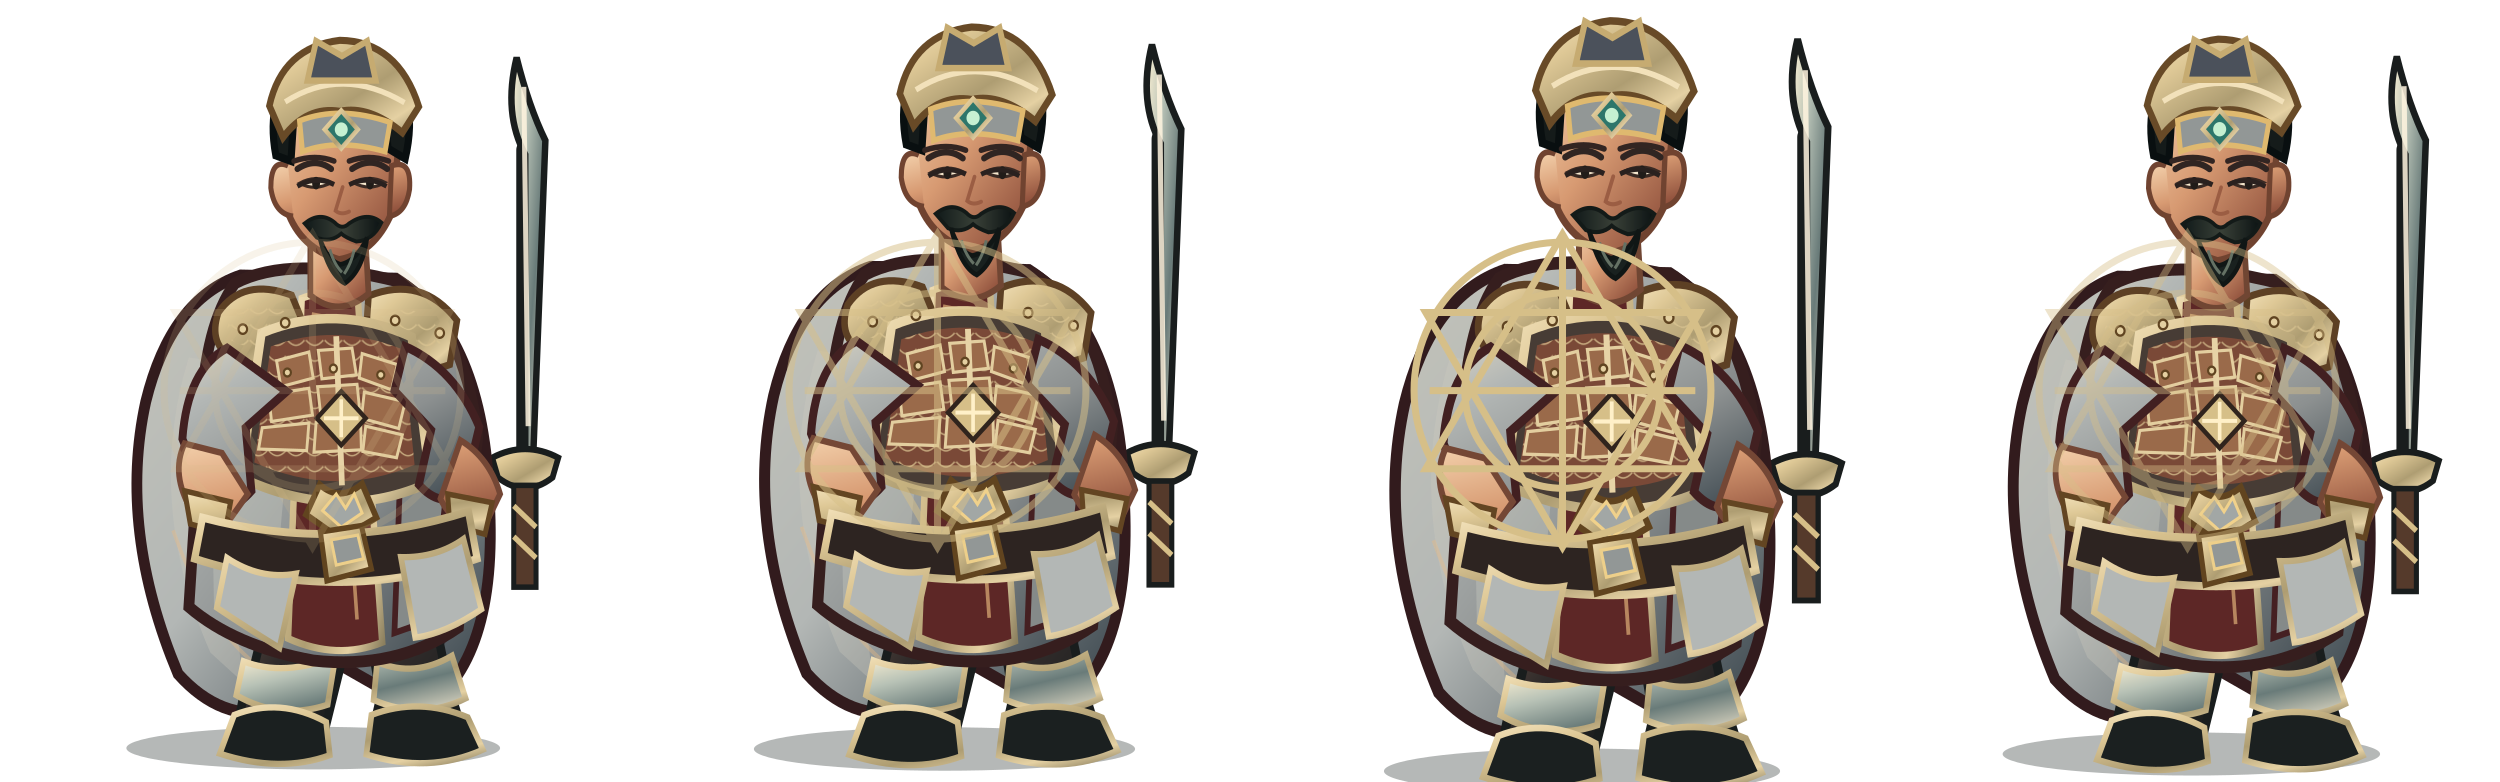
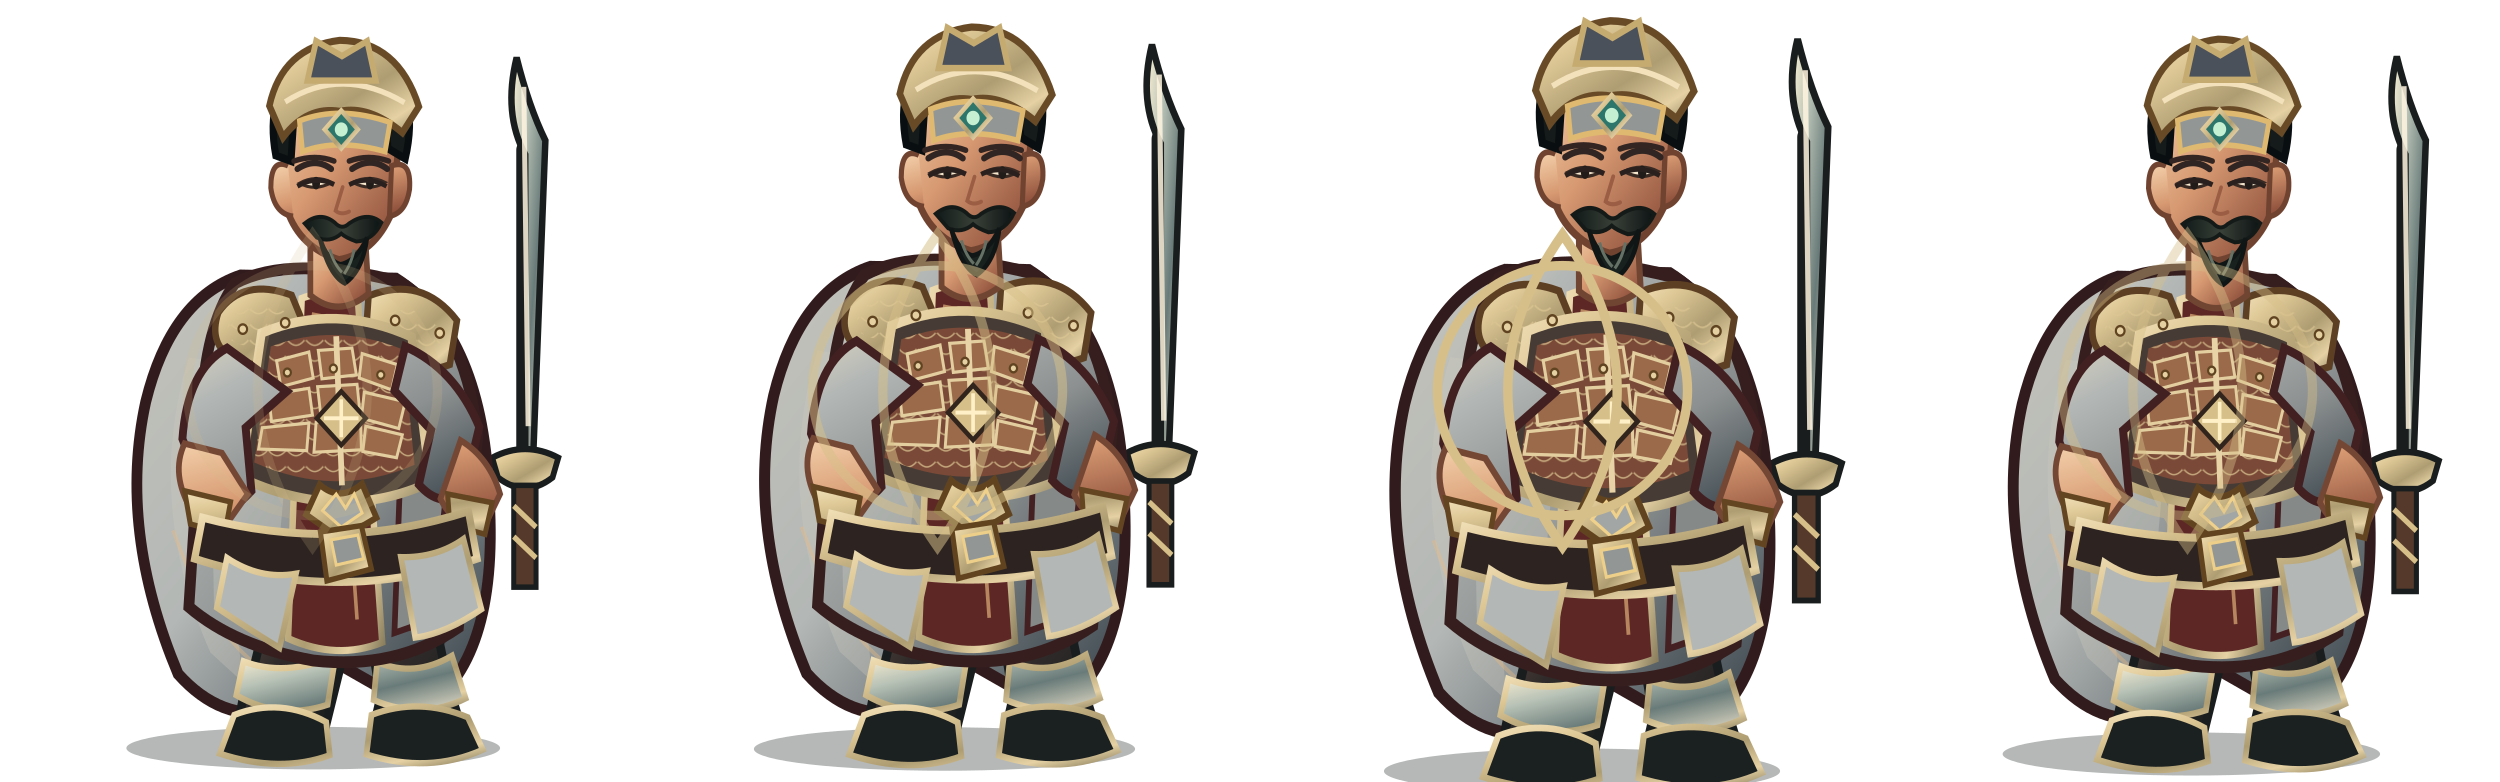
<svg xmlns="http://www.w3.org/2000/svg" width="3200" height="1000" viewBox="0 0 3200 1000">
  <g transform="translate(0 0)">
    <g transform="translate(0 0)">
      <svg x="0" y="0" width="800" height="1000" viewBox="0 0 800 1000">
        <defs>
          <linearGradient id="red" x1="0" y1="0" x2="1" y2="1">
            <stop stop-color="#d7d2c1" />
            <stop offset=".2" stop-color="#b3b7b5" />
            <stop offset=".58" stop-color="#8c9090" />
            <stop offset="1" stop-color="#344048" />
          </linearGradient>
          <linearGradient id="dark" x1="0" y1="0" x2=".9" y2="1">
            <stop stop-color="#675246" />
            <stop offset=".45" stop-color="#302b2a" />
            <stop offset="1" stop-color="#171b1b" />
          </linearGradient>
          <linearGradient id="gold" x1="0" y1="0" x2="1" y2="1">
            <stop stop-color="#f2e1ba" />
            <stop offset=".24" stop-color="#dec896" />
            <stop offset=".58" stop-color="#ae9d72" />
            <stop offset=".82" stop-color="#e5d1a3" />
            <stop offset="1" stop-color="#8b7f5e" />
          </linearGradient>
          <linearGradient id="steel" x1="0" y1="0" x2="1" y2="1">
            <stop stop-color="#fff3d5" />
            <stop offset=".3" stop-color="#b8c2b6" />
            <stop offset=".62" stop-color="#697b79" />
            <stop offset="1" stop-color="#e7dfc9" />
          </linearGradient>
          <linearGradient id="skin" x1="0" y1="0" x2=".85" y2="1">
            <stop stop-color="#f4d2ad" />
            <stop offset=".48" stop-color="#d79a72" />
            <stop offset="1" stop-color="#8b4c39" />
          </linearGradient>
          <linearGradient id="cloth" x1="0" y1="0" x2="1" y2="1">
            <stop stop-color="#c3c3ba" />
            <stop offset=".45" stop-color="#b3b7b5" />
            <stop offset="1" stop-color="#323e46" />
          </linearGradient>
          <linearGradient id="hair" x1="0" y1="0" x2="1" y2="0">
            <stop stop-color="#101919" />
            <stop offset=".5" stop-color="#394037" />
            <stop offset="1" stop-color="#0b1213" />
          </linearGradient>
          <pattern id="lam" width="26" height="20" patternUnits="userSpaceOnUse">
            <path d="M1 1 Q13 14 25 1" fill="none" stroke="#dcc693" stroke-width="2" opacity=".72" />
          </pattern>
        </defs>
        <g transform="translate(400 1000) scale(0.92 1.01) translate(-400 -1000)">
          <ellipse cx="401" cy="958" rx="260" ry="27" fill="#07100e" opacity=".3" />
          <g id="weapon">
            <path d="M696 610 L696 200" stroke="#191d1d" stroke-width="25" stroke-linecap="round" />
            <path d="M696 590 L696 206 Q665 154 684 83 Q701 145 724 188 L707 590Z" fill="url(#steel)" stroke="#191d1d" stroke-width="9" />
            <path d="M694 120 L700 550" stroke="#fff4df" stroke-width="7" opacity=".85" />
            <path d="M650 590 Q696 568 742 590 L734 615 Q696 642 658 615Z" fill="url(#gold)" stroke="#191d1d" stroke-width="8" />
            <path d="M680 625 L711 625 L711 754 L680 754Z" fill="#553a2b" stroke="#191d1d" stroke-width="7" />
            <path d="M680 651 L711 678 M680 690 L711 717" stroke="#d6bf88" stroke-width="7" />
            <path d="M696 752 L696 782" stroke="url(#gold)" stroke-width="9" />
          </g>
          <path d="M300 359 Q203 389 168 519 Q129 681 213 864 Q273 925 347 911 L405 835 L551 911 Q659 849 646 644 Q639 435 516 363Z" fill="url(#cloth)" stroke="#321b1d" stroke-width="15" />
          <path d="M228 463 Q166 646 258 837 L305 876 Q271 710 339 478Z" fill="#cecbbe" opacity=".32" />
          <path d="M546 440 Q638 587 591 817 L552 864 Q570 643 489 490Z" fill="#301c20" opacity=".62" />
          <path d="M206 682 Q260 820 339 863 M571 530 Q621 680 588 800" fill="none" stroke="#efbb7d" stroke-width="5" opacity=".36" />
          <path d="M335 756 Q332 830 303 897 L293 941 Q342 970 414 946 L439 854 L425 775Z" fill="url(#dark)" stroke="#191d1d" stroke-width="12" />
          <path d="M463 759 Q486 829 494 896 L482 944 Q540 972 610 941 L589 878 L565 773Z" fill="url(#dark)" stroke="#191d1d" stroke-width="12" />
          <path d="M304 848 Q360 868 432 842 L421 903 Q355 923 294 891Z M490 849 Q542 869 594 841 L613 895 Q551 923 485 897Z" fill="url(#steel)" stroke="url(#gold)" stroke-width="8" />
          <path d="M291 916 Q355 893 419 925 L424 967 Q355 990 271 965Z M482 916 Q548 893 616 919 L637 960 Q562 991 475 966Z" fill="#1b2020" stroke="url(#gold)" stroke-width="8" />
          <path d="M292 369 Q369 332 521 367 Q609 414 630 560 L603 805 Q517 859 401 847 Q292 829 228 779 L245 535 Q250 422 292 369Z" fill="url(#red)" stroke="#361e1e" stroke-width="15" />
          <path d="M257 490 Q320 512 368 555 L342 816 L263 780Z" fill="#c0c1b9" opacity=".46" />
          <path d="M515 415 Q583 482 592 584 L567 795 L514 812 L524 564Z" fill="#858a89" stroke="#452022" stroke-width="8" />
          <path d="M385 388 Q421 375 463 388 L497 824 Q434 847 366 819Z" fill="#5d2726" stroke="url(#gold)" stroke-width="9" />
          <path d="M399 408 L432 414 L462 795" fill="none" stroke="#e8b97e" stroke-width="5" opacity=".65" />
          <path d="M269 406 Q303 361 371 384 L400 448 Q355 488 291 465 Q254 447 269 406Z" fill="url(#gold)" stroke="#5d4024" stroke-width="9" />
          <path d="M478 385 Q552 358 601 416 L591 472 Q530 493 473 451Z" fill="url(#gold)" stroke="#5d4024" stroke-width="9" />
          <path d="M282 414 Q323 382 360 404 L381 444 Q333 464 282 439Z M496 412 Q547 385 583 435 L570 458 Q530 465 493 441Z" fill="url(#lam)" />
          <path d="M329 432 Q432 393 538 437 L564 621 Q438 674 300 615Z" fill="#473c35" stroke="url(#gold)" stroke-width="12" />
          <path d="M342 449 Q432 418 526 453 L542 599 Q432 642 319 596Z" fill="#7a4937" />
          <path d="M342 449 Q432 418 526 453 L542 599 Q432 642 319 596Z" fill="url(#lam)" />
          <g fill="#9a6a4a" stroke="#e3ce9f" stroke-width="4">
            <path d="M350 467 L395 456 L401 489 L356 500Z" />
            <path d="M408 454 L455 451 L461 485 L413 490Z" />
            <path d="M469 458 L518 472 L510 504 L465 489Z" />
            <path d="M339 510 L395 502 L400 536 L343 544Z" />
            <path d="M407 500 L462 497 L466 533 L412 540Z" />
            <path d="M472 507 L529 519 L520 553 L468 540Z" />
            <path d="M330 552 L395 546 L392 581 L325 579Z" />
            <path d="M405 545 L467 543 L468 580 L402 583Z" />
            <path d="M474 550 L525 561 L517 590 L470 582Z" />
          </g>
          <path d="M433 436 L441 625" stroke="#e7d3a6" stroke-width="8" />
          <path d="M410 624 Q438 647 469 623 L489 666 L439 693 L391 662Z" fill="url(#gold)" stroke="#61441f" stroke-width="8" />
          <path d="M433 636 L446 654 L458 636 L469 660 L440 678 L414 657Z" fill="#a2a7a5" stroke="#f0d18b" stroke-width="4" />
          <path d="M281 451 Q226 478 219 566 L255 650 Q285 663 315 632 L307 552 L364 506Z M529 449 Q598 477 632 551 L610 635 Q578 655 548 624 L565 555 L514 505Z" fill="url(#red)" stroke="#422021" stroke-width="11" />
          <path d="M222 572 Q202 611 232 657 L282 672 L310 636 L274 584Z M606 568 Q646 590 661 636 L637 681 Q596 677 578 642Z" fill="url(#skin)" stroke="#744735" stroke-width="8" />
          <path d="M222 632 L286 646 L278 686 L230 674Z M588 636 L650 647 L640 687 L591 675Z" fill="url(#gold)" stroke="#634522" stroke-width="7" />
          <path d="M397 302 L397 384 Q436 414 478 382 L473 303Z" fill="url(#skin)" stroke="#704633" stroke-width="8" />
          <path d="M358 183 Q367 105 435 101 Q506 101 521 185 L510 280 Q486 331 437 339 Q383 324 365 277Z" fill="url(#skin)" stroke="#704330" stroke-width="9" />
          <path d="M366 220 Q342 210 342 248 Q347 281 373 284 M510 220 Q538 211 535 250 Q530 280 507 284Z" fill="url(#skin)" stroke="#704330" stroke-width="7" />
          <path d="M349 207 Q333 128 386 89 Q441 51 497 89 Q550 126 529 211 L505 198 Q502 149 468 137 Q425 154 375 143 L370 214Z" fill="#151b1a" stroke="#090f10" stroke-width="10" />
          <path d="M340 144 Q358 70 438 61 Q519 62 548 145 L525 178 Q479 143 438 151 Q392 144 359 184Z" fill="url(#gold)" stroke="#684a27" stroke-width="9" />
          <path d="M362 139 Q441 93 528 140" fill="none" stroke="#f2e1ba" stroke-width="7" />
          <path d="M382 163 Q438 143 508 165 L501 202 Q435 185 386 202Z" fill="#929796" stroke="#dfb96f" stroke-width="7" />
          <path d="M440 150 L463 174 L440 198 L417 174Z" fill="#2d766b" stroke="url(#gold)" stroke-width="6" />
          <circle cx="440" cy="174" r="9" fill="#c6f0d2" />
          <path d="M379 224 Q404 209 426 224 M455 224 Q481 208 504 224" fill="none" stroke="#302522" stroke-width="8" stroke-linecap="round" />
          <path d="M382 242 Q403 253 427 241 Q404 231 382 242Z M456 241 Q480 253 501 241 Q479 231 456 241Z" fill="#f6e7cd" stroke="#3a2a24" stroke-width="4" />
          <ellipse cx="405" cy="242" rx="5.5" ry="8" fill="#211c19" />
          <ellipse cx="480" cy="242" rx="5.5" ry="8" fill="#211c19" />
          <path d="M442 247 L432 277 Q440 283 451 278" fill="none" stroke="#9b5d43" stroke-width="5" stroke-linecap="round" />
          <path d="M389 293 Q411 277 431 292 Q441 302 451 293 Q477 277 496 292 Q484 315 461 316 Q446 311 440 306 Q425 318 406 311Z" fill="url(#hair)" stroke="#131a18" stroke-width="5" />
          <path d="M410 311 Q420 340 439 345 Q461 341 476 311 Q470 353 445 369 Q423 359 410 311Z" fill="#19211f" stroke="#101615" stroke-width="6" />
          <path d="M424 326 Q430 345 441 355 M458 326 Q454 344 444 357" fill="none" stroke="#647164" stroke-width="4" />
          <path d="M247 666 Q435 711 617 658 L629 718 Q438 777 236 718Z" fill="#2d2421" stroke="url(#gold)" stroke-width="10" />
          <path d="M411 684 L468 676 L482 731 L420 746Z" fill="url(#gold)" stroke="#61441f" stroke-width="7" />
          <path d="M426 694 L463 688 L471 718 L433 726Z" fill="#929796" stroke="#edcf8a" stroke-width="4" />
          <path d="M281 717 Q327 745 377 737 L354 831 Q306 804 267 780Z M523 716 Q573 717 610 693 L635 782 Q585 813 543 818Z" fill="#b3b7b5" stroke="url(#gold)" stroke-width="8" />
          <g fill="#e4d0a1" stroke="#604421" stroke-width="3">
            <circle cx="303" cy="427" r="6" />
            <circle cx="362" cy="419" r="6" />
            <circle cx="515" cy="416" r="6" />
            <circle cx="577" cy="432" r="6" />
            <circle cx="365" cy="482" r="5" />
            <circle cx="429" cy="477" r="5" />
            <circle cx="495" cy="485" r="5" />
          </g>
          <path d="M440 506 L474 540 L440 574 L406 540Z" fill="#d6bf88" stroke="#30241d" stroke-width="6" />
          <path d="M440 516 L440 564 M416 540 L464 540" stroke="#fff0c8" stroke-width="5" />
          <g transform="translate(0 0)">
            <path d="M374 214 Q404 205 430 214 M451 214 Q478 205 506 214" fill="none" stroke="#332522" stroke-width="7" stroke-linecap="round" />
            <path d="M379 246 Q405 232 430 244 M451 244 Q477 232 503 246" fill="none" stroke="#2a211f" stroke-width="6" />
          </g>
          <g transform="translate(0 0)">
            <path d="M393 112 L405 62 L441 81 L476 62 L488 112Z" fill="#4b515b" stroke="#c6ab71" stroke-width="8" />
          </g>
        </g>
      </svg>
    </g>
-     <g opacity="0.18" fill="none" stroke="#d6bf88" stroke-width="9">
-       <circle cx="400" cy="500" r="190" />
-       <circle cx="400" cy="500" r="125" />
-       <path d="M400 300 L575 600 L225 600Z M225 400 L575 400 L400 700Z" />
-       <path d="M400 310 L400 690 M230 500 L570 500" />
+     <g opacity="0.18" fill="none" stroke="#d6bf88" stroke-width="12">
+       <circle cx="400" cy="500" r="160" />
+       <path d="M400 300 Q540 500 400 700 Q260 500 400 300Z" />
    </g>
  </g>
  <g transform="translate(800 0)">
    <g transform="translate(0 -18) scale(1.02)">
      <svg x="0" y="0" width="800" height="1000" viewBox="0 0 800 1000">
        <defs>
          <linearGradient id="red" x1="0" y1="0" x2="1" y2="1">
            <stop stop-color="#d7d2c1" />
            <stop offset=".2" stop-color="#b3b7b5" />
            <stop offset=".58" stop-color="#8c9090" />
            <stop offset="1" stop-color="#344048" />
          </linearGradient>
          <linearGradient id="dark" x1="0" y1="0" x2=".9" y2="1">
            <stop stop-color="#675246" />
            <stop offset=".45" stop-color="#302b2a" />
            <stop offset="1" stop-color="#171b1b" />
          </linearGradient>
          <linearGradient id="gold" x1="0" y1="0" x2="1" y2="1">
            <stop stop-color="#f2e1ba" />
            <stop offset=".24" stop-color="#dec896" />
            <stop offset=".58" stop-color="#ae9d72" />
            <stop offset=".82" stop-color="#e5d1a3" />
            <stop offset="1" stop-color="#8b7f5e" />
          </linearGradient>
          <linearGradient id="steel" x1="0" y1="0" x2="1" y2="1">
            <stop stop-color="#fff3d5" />
            <stop offset=".3" stop-color="#b8c2b6" />
            <stop offset=".62" stop-color="#697b79" />
            <stop offset="1" stop-color="#e7dfc9" />
          </linearGradient>
          <linearGradient id="skin" x1="0" y1="0" x2=".85" y2="1">
            <stop stop-color="#f4d2ad" />
            <stop offset=".48" stop-color="#d79a72" />
            <stop offset="1" stop-color="#8b4c39" />
          </linearGradient>
          <linearGradient id="cloth" x1="0" y1="0" x2="1" y2="1">
            <stop stop-color="#c3c3ba" />
            <stop offset=".45" stop-color="#b3b7b5" />
            <stop offset="1" stop-color="#323e46" />
          </linearGradient>
          <linearGradient id="hair" x1="0" y1="0" x2="1" y2="0">
            <stop stop-color="#101919" />
            <stop offset=".5" stop-color="#394037" />
            <stop offset="1" stop-color="#0b1213" />
          </linearGradient>
          <pattern id="lam" width="26" height="20" patternUnits="userSpaceOnUse">
            <path d="M1 1 Q13 14 25 1" fill="none" stroke="#dcc693" stroke-width="2" opacity=".72" />
          </pattern>
        </defs>
        <g transform="translate(400 1000) scale(0.92 1.01) translate(-400 -1000)">
          <ellipse cx="401" cy="958" rx="260" ry="27" fill="#07100e" opacity=".3" />
          <g id="weapon">
            <path d="M696 610 L696 200" stroke="#191d1d" stroke-width="25" stroke-linecap="round" />
            <path d="M696 590 L696 206 Q665 154 684 83 Q701 145 724 188 L707 590Z" fill="url(#steel)" stroke="#191d1d" stroke-width="9" />
            <path d="M694 120 L700 550" stroke="#fff4df" stroke-width="7" opacity=".85" />
            <path d="M650 590 Q696 568 742 590 L734 615 Q696 642 658 615Z" fill="url(#gold)" stroke="#191d1d" stroke-width="8" />
            <path d="M680 625 L711 625 L711 754 L680 754Z" fill="#553a2b" stroke="#191d1d" stroke-width="7" />
            <path d="M680 651 L711 678 M680 690 L711 717" stroke="#d6bf88" stroke-width="7" />
            <path d="M696 752 L696 782" stroke="url(#gold)" stroke-width="9" />
          </g>
          <path d="M300 359 Q203 389 168 519 Q129 681 213 864 Q273 925 347 911 L405 835 L551 911 Q659 849 646 644 Q639 435 516 363Z" fill="url(#cloth)" stroke="#321b1d" stroke-width="15" />
          <path d="M228 463 Q166 646 258 837 L305 876 Q271 710 339 478Z" fill="#cecbbe" opacity=".32" />
          <path d="M546 440 Q638 587 591 817 L552 864 Q570 643 489 490Z" fill="#301c20" opacity=".62" />
          <path d="M206 682 Q260 820 339 863 M571 530 Q621 680 588 800" fill="none" stroke="#efbb7d" stroke-width="5" opacity=".36" />
          <path d="M335 756 Q332 830 303 897 L293 941 Q342 970 414 946 L439 854 L425 775Z" fill="url(#dark)" stroke="#191d1d" stroke-width="12" />
          <path d="M463 759 Q486 829 494 896 L482 944 Q540 972 610 941 L589 878 L565 773Z" fill="url(#dark)" stroke="#191d1d" stroke-width="12" />
          <path d="M304 848 Q360 868 432 842 L421 903 Q355 923 294 891Z M490 849 Q542 869 594 841 L613 895 Q551 923 485 897Z" fill="url(#steel)" stroke="url(#gold)" stroke-width="8" />
          <path d="M291 916 Q355 893 419 925 L424 967 Q355 990 271 965Z M482 916 Q548 893 616 919 L637 960 Q562 991 475 966Z" fill="#1b2020" stroke="url(#gold)" stroke-width="8" />
          <path d="M292 369 Q369 332 521 367 Q609 414 630 560 L603 805 Q517 859 401 847 Q292 829 228 779 L245 535 Q250 422 292 369Z" fill="url(#red)" stroke="#361e1e" stroke-width="15" />
          <path d="M257 490 Q320 512 368 555 L342 816 L263 780Z" fill="#c0c1b9" opacity=".46" />
          <path d="M515 415 Q583 482 592 584 L567 795 L514 812 L524 564Z" fill="#858a89" stroke="#452022" stroke-width="8" />
          <path d="M385 388 Q421 375 463 388 L497 824 Q434 847 366 819Z" fill="#5d2726" stroke="url(#gold)" stroke-width="9" />
          <path d="M399 408 L432 414 L462 795" fill="none" stroke="#e8b97e" stroke-width="5" opacity=".65" />
          <path d="M269 406 Q303 361 371 384 L400 448 Q355 488 291 465 Q254 447 269 406Z" fill="url(#gold)" stroke="#5d4024" stroke-width="9" />
          <path d="M478 385 Q552 358 601 416 L591 472 Q530 493 473 451Z" fill="url(#gold)" stroke="#5d4024" stroke-width="9" />
          <path d="M282 414 Q323 382 360 404 L381 444 Q333 464 282 439Z M496 412 Q547 385 583 435 L570 458 Q530 465 493 441Z" fill="url(#lam)" />
          <path d="M329 432 Q432 393 538 437 L564 621 Q438 674 300 615Z" fill="#473c35" stroke="url(#gold)" stroke-width="12" />
          <path d="M342 449 Q432 418 526 453 L542 599 Q432 642 319 596Z" fill="#7a4937" />
          <path d="M342 449 Q432 418 526 453 L542 599 Q432 642 319 596Z" fill="url(#lam)" />
          <g fill="#9a6a4a" stroke="#e3ce9f" stroke-width="4">
            <path d="M350 467 L395 456 L401 489 L356 500Z" />
            <path d="M408 454 L455 451 L461 485 L413 490Z" />
            <path d="M469 458 L518 472 L510 504 L465 489Z" />
            <path d="M339 510 L395 502 L400 536 L343 544Z" />
            <path d="M407 500 L462 497 L466 533 L412 540Z" />
            <path d="M472 507 L529 519 L520 553 L468 540Z" />
            <path d="M330 552 L395 546 L392 581 L325 579Z" />
            <path d="M405 545 L467 543 L468 580 L402 583Z" />
            <path d="M474 550 L525 561 L517 590 L470 582Z" />
          </g>
          <path d="M433 436 L441 625" stroke="#e7d3a6" stroke-width="8" />
          <path d="M410 624 Q438 647 469 623 L489 666 L439 693 L391 662Z" fill="url(#gold)" stroke="#61441f" stroke-width="8" />
          <path d="M433 636 L446 654 L458 636 L469 660 L440 678 L414 657Z" fill="#a2a7a5" stroke="#f0d18b" stroke-width="4" />
          <path d="M281 451 Q226 478 219 566 L255 650 Q285 663 315 632 L307 552 L364 506Z M529 449 Q598 477 632 551 L610 635 Q578 655 548 624 L565 555 L514 505Z" fill="url(#red)" stroke="#422021" stroke-width="11" />
          <path d="M222 572 Q202 611 232 657 L282 672 L310 636 L274 584Z M606 568 Q646 590 661 636 L637 681 Q596 677 578 642Z" fill="url(#skin)" stroke="#744735" stroke-width="8" />
          <path d="M222 632 L286 646 L278 686 L230 674Z M588 636 L650 647 L640 687 L591 675Z" fill="url(#gold)" stroke="#634522" stroke-width="7" />
          <path d="M397 302 L397 384 Q436 414 478 382 L473 303Z" fill="url(#skin)" stroke="#704633" stroke-width="8" />
          <path d="M358 183 Q367 105 435 101 Q506 101 521 185 L510 280 Q486 331 437 339 Q383 324 365 277Z" fill="url(#skin)" stroke="#704330" stroke-width="9" />
          <path d="M366 220 Q342 210 342 248 Q347 281 373 284 M510 220 Q538 211 535 250 Q530 280 507 284Z" fill="url(#skin)" stroke="#704330" stroke-width="7" />
          <path d="M349 207 Q333 128 386 89 Q441 51 497 89 Q550 126 529 211 L505 198 Q502 149 468 137 Q425 154 375 143 L370 214Z" fill="#151b1a" stroke="#090f10" stroke-width="10" />
          <path d="M340 144 Q358 70 438 61 Q519 62 548 145 L525 178 Q479 143 438 151 Q392 144 359 184Z" fill="url(#gold)" stroke="#684a27" stroke-width="9" />
          <path d="M362 139 Q441 93 528 140" fill="none" stroke="#f2e1ba" stroke-width="7" />
          <path d="M382 163 Q438 143 508 165 L501 202 Q435 185 386 202Z" fill="#929796" stroke="#dfb96f" stroke-width="7" />
          <path d="M440 150 L463 174 L440 198 L417 174Z" fill="#2d766b" stroke="url(#gold)" stroke-width="6" />
          <circle cx="440" cy="174" r="9" fill="#c6f0d2" />
          <path d="M379 224 Q404 209 426 224 M455 224 Q481 208 504 224" fill="none" stroke="#302522" stroke-width="8" stroke-linecap="round" />
          <path d="M382 242 Q403 253 427 241 Q404 231 382 242Z M456 241 Q480 253 501 241 Q479 231 456 241Z" fill="#f6e7cd" stroke="#3a2a24" stroke-width="4" />
          <ellipse cx="405" cy="242" rx="5.5" ry="8" fill="#211c19" />
          <ellipse cx="480" cy="242" rx="5.5" ry="8" fill="#211c19" />
          <path d="M442 247 L432 277 Q440 283 451 278" fill="none" stroke="#9b5d43" stroke-width="5" stroke-linecap="round" />
          <path d="M389 293 Q411 277 431 292 Q441 302 451 293 Q477 277 496 292 Q484 315 461 316 Q446 311 440 306 Q425 318 406 311Z" fill="url(#hair)" stroke="#131a18" stroke-width="5" />
          <path d="M410 311 Q420 340 439 345 Q461 341 476 311 Q470 353 445 369 Q423 359 410 311Z" fill="#19211f" stroke="#101615" stroke-width="6" />
          <path d="M424 326 Q430 345 441 355 M458 326 Q454 344 444 357" fill="none" stroke="#647164" stroke-width="4" />
          <path d="M247 666 Q435 711 617 658 L629 718 Q438 777 236 718Z" fill="#2d2421" stroke="url(#gold)" stroke-width="10" />
          <path d="M411 684 L468 676 L482 731 L420 746Z" fill="url(#gold)" stroke="#61441f" stroke-width="7" />
          <path d="M426 694 L463 688 L471 718 L433 726Z" fill="#929796" stroke="#edcf8a" stroke-width="4" />
          <path d="M281 717 Q327 745 377 737 L354 831 Q306 804 267 780Z M523 716 Q573 717 610 693 L635 782 Q585 813 543 818Z" fill="#b3b7b5" stroke="url(#gold)" stroke-width="8" />
          <g fill="#e4d0a1" stroke="#604421" stroke-width="3">
            <circle cx="303" cy="427" r="6" />
            <circle cx="362" cy="419" r="6" />
            <circle cx="515" cy="416" r="6" />
            <circle cx="577" cy="432" r="6" />
            <circle cx="365" cy="482" r="5" />
            <circle cx="429" cy="477" r="5" />
            <circle cx="495" cy="485" r="5" />
          </g>
          <path d="M440 506 L474 540 L440 574 L406 540Z" fill="#d6bf88" stroke="#30241d" stroke-width="6" />
          <path d="M440 516 L440 564 M416 540 L464 540" stroke="#fff0c8" stroke-width="5" />
          <g transform="translate(0 0)">
            <path d="M374 214 Q404 205 430 214 M451 214 Q478 205 506 214" fill="none" stroke="#332522" stroke-width="7" stroke-linecap="round" />
            <path d="M379 246 Q405 232 430 244 M451 244 Q477 232 503 246" fill="none" stroke="#2a211f" stroke-width="6" />
          </g>
          <g transform="translate(0 0)">
            <path d="M393 112 L405 62 L441 81 L476 62 L488 112Z" fill="#4b515b" stroke="#c6ab71" stroke-width="8" />
          </g>
        </g>
      </svg>
    </g>
-     <g opacity="0.52" fill="none" stroke="#d6bf88" stroke-width="9">
-       <circle cx="400" cy="500" r="190" />
-       <circle cx="400" cy="500" r="125" />
-       <path d="M400 300 L575 600 L225 600Z M225 400 L575 400 L400 700Z" />
-       <path d="M400 310 L400 690 M230 500 L570 500" />
+     <g opacity="0.52" fill="none" stroke="#d6bf88" stroke-width="12">
+       <circle cx="400" cy="500" r="160" />
+       <path d="M400 300 Q540 500 400 700 Q260 500 400 300Z" />
    </g>
  </g>
  <g transform="translate(1600 0)">
    <g transform="translate(0 -28) scale(1.06)">
      <svg x="0" y="0" width="800" height="1000" viewBox="0 0 800 1000">
        <defs>
          <linearGradient id="red" x1="0" y1="0" x2="1" y2="1">
            <stop stop-color="#d7d2c1" />
            <stop offset=".2" stop-color="#b3b7b5" />
            <stop offset=".58" stop-color="#8c9090" />
            <stop offset="1" stop-color="#344048" />
          </linearGradient>
          <linearGradient id="dark" x1="0" y1="0" x2=".9" y2="1">
            <stop stop-color="#675246" />
            <stop offset=".45" stop-color="#302b2a" />
            <stop offset="1" stop-color="#171b1b" />
          </linearGradient>
          <linearGradient id="gold" x1="0" y1="0" x2="1" y2="1">
            <stop stop-color="#f2e1ba" />
            <stop offset=".24" stop-color="#dec896" />
            <stop offset=".58" stop-color="#ae9d72" />
            <stop offset=".82" stop-color="#e5d1a3" />
            <stop offset="1" stop-color="#8b7f5e" />
          </linearGradient>
          <linearGradient id="steel" x1="0" y1="0" x2="1" y2="1">
            <stop stop-color="#fff3d5" />
            <stop offset=".3" stop-color="#b8c2b6" />
            <stop offset=".62" stop-color="#697b79" />
            <stop offset="1" stop-color="#e7dfc9" />
          </linearGradient>
          <linearGradient id="skin" x1="0" y1="0" x2=".85" y2="1">
            <stop stop-color="#f4d2ad" />
            <stop offset=".48" stop-color="#d79a72" />
            <stop offset="1" stop-color="#8b4c39" />
          </linearGradient>
          <linearGradient id="cloth" x1="0" y1="0" x2="1" y2="1">
            <stop stop-color="#c3c3ba" />
            <stop offset=".45" stop-color="#b3b7b5" />
            <stop offset="1" stop-color="#323e46" />
          </linearGradient>
          <linearGradient id="hair" x1="0" y1="0" x2="1" y2="0">
            <stop stop-color="#101919" />
            <stop offset=".5" stop-color="#394037" />
            <stop offset="1" stop-color="#0b1213" />
          </linearGradient>
          <pattern id="lam" width="26" height="20" patternUnits="userSpaceOnUse">
            <path d="M1 1 Q13 14 25 1" fill="none" stroke="#dcc693" stroke-width="2" opacity=".72" />
          </pattern>
        </defs>
        <g transform="translate(400 1000) scale(0.92 1.01) translate(-400 -1000)">
          <ellipse cx="401" cy="958" rx="260" ry="27" fill="#07100e" opacity=".3" />
          <g id="weapon">
            <path d="M696 610 L696 200" stroke="#191d1d" stroke-width="25" stroke-linecap="round" />
            <path d="M696 590 L696 206 Q665 154 684 83 Q701 145 724 188 L707 590Z" fill="url(#steel)" stroke="#191d1d" stroke-width="9" />
            <path d="M694 120 L700 550" stroke="#fff4df" stroke-width="7" opacity=".85" />
            <path d="M650 590 Q696 568 742 590 L734 615 Q696 642 658 615Z" fill="url(#gold)" stroke="#191d1d" stroke-width="8" />
            <path d="M680 625 L711 625 L711 754 L680 754Z" fill="#553a2b" stroke="#191d1d" stroke-width="7" />
            <path d="M680 651 L711 678 M680 690 L711 717" stroke="#d6bf88" stroke-width="7" />
            <path d="M696 752 L696 782" stroke="url(#gold)" stroke-width="9" />
          </g>
          <path d="M300 359 Q203 389 168 519 Q129 681 213 864 Q273 925 347 911 L405 835 L551 911 Q659 849 646 644 Q639 435 516 363Z" fill="url(#cloth)" stroke="#321b1d" stroke-width="15" />
          <path d="M228 463 Q166 646 258 837 L305 876 Q271 710 339 478Z" fill="#cecbbe" opacity=".32" />
          <path d="M546 440 Q638 587 591 817 L552 864 Q570 643 489 490Z" fill="#301c20" opacity=".62" />
          <path d="M206 682 Q260 820 339 863 M571 530 Q621 680 588 800" fill="none" stroke="#efbb7d" stroke-width="5" opacity=".36" />
          <path d="M335 756 Q332 830 303 897 L293 941 Q342 970 414 946 L439 854 L425 775Z" fill="url(#dark)" stroke="#191d1d" stroke-width="12" />
          <path d="M463 759 Q486 829 494 896 L482 944 Q540 972 610 941 L589 878 L565 773Z" fill="url(#dark)" stroke="#191d1d" stroke-width="12" />
          <path d="M304 848 Q360 868 432 842 L421 903 Q355 923 294 891Z M490 849 Q542 869 594 841 L613 895 Q551 923 485 897Z" fill="url(#steel)" stroke="url(#gold)" stroke-width="8" />
          <path d="M291 916 Q355 893 419 925 L424 967 Q355 990 271 965Z M482 916 Q548 893 616 919 L637 960 Q562 991 475 966Z" fill="#1b2020" stroke="url(#gold)" stroke-width="8" />
          <path d="M292 369 Q369 332 521 367 Q609 414 630 560 L603 805 Q517 859 401 847 Q292 829 228 779 L245 535 Q250 422 292 369Z" fill="url(#red)" stroke="#361e1e" stroke-width="15" />
          <path d="M257 490 Q320 512 368 555 L342 816 L263 780Z" fill="#c0c1b9" opacity=".46" />
          <path d="M515 415 Q583 482 592 584 L567 795 L514 812 L524 564Z" fill="#858a89" stroke="#452022" stroke-width="8" />
          <path d="M385 388 Q421 375 463 388 L497 824 Q434 847 366 819Z" fill="#5d2726" stroke="url(#gold)" stroke-width="9" />
          <path d="M399 408 L432 414 L462 795" fill="none" stroke="#e8b97e" stroke-width="5" opacity=".65" />
          <path d="M269 406 Q303 361 371 384 L400 448 Q355 488 291 465 Q254 447 269 406Z" fill="url(#gold)" stroke="#5d4024" stroke-width="9" />
          <path d="M478 385 Q552 358 601 416 L591 472 Q530 493 473 451Z" fill="url(#gold)" stroke="#5d4024" stroke-width="9" />
          <path d="M282 414 Q323 382 360 404 L381 444 Q333 464 282 439Z M496 412 Q547 385 583 435 L570 458 Q530 465 493 441Z" fill="url(#lam)" />
          <path d="M329 432 Q432 393 538 437 L564 621 Q438 674 300 615Z" fill="#473c35" stroke="url(#gold)" stroke-width="12" />
          <path d="M342 449 Q432 418 526 453 L542 599 Q432 642 319 596Z" fill="#7a4937" />
          <path d="M342 449 Q432 418 526 453 L542 599 Q432 642 319 596Z" fill="url(#lam)" />
          <g fill="#9a6a4a" stroke="#e3ce9f" stroke-width="4">
            <path d="M350 467 L395 456 L401 489 L356 500Z" />
            <path d="M408 454 L455 451 L461 485 L413 490Z" />
            <path d="M469 458 L518 472 L510 504 L465 489Z" />
            <path d="M339 510 L395 502 L400 536 L343 544Z" />
            <path d="M407 500 L462 497 L466 533 L412 540Z" />
            <path d="M472 507 L529 519 L520 553 L468 540Z" />
            <path d="M330 552 L395 546 L392 581 L325 579Z" />
            <path d="M405 545 L467 543 L468 580 L402 583Z" />
            <path d="M474 550 L525 561 L517 590 L470 582Z" />
          </g>
          <path d="M433 436 L441 625" stroke="#e7d3a6" stroke-width="8" />
          <path d="M410 624 Q438 647 469 623 L489 666 L439 693 L391 662Z" fill="url(#gold)" stroke="#61441f" stroke-width="8" />
          <path d="M433 636 L446 654 L458 636 L469 660 L440 678 L414 657Z" fill="#a2a7a5" stroke="#f0d18b" stroke-width="4" />
          <path d="M281 451 Q226 478 219 566 L255 650 Q285 663 315 632 L307 552 L364 506Z M529 449 Q598 477 632 551 L610 635 Q578 655 548 624 L565 555 L514 505Z" fill="url(#red)" stroke="#422021" stroke-width="11" />
          <path d="M222 572 Q202 611 232 657 L282 672 L310 636 L274 584Z M606 568 Q646 590 661 636 L637 681 Q596 677 578 642Z" fill="url(#skin)" stroke="#744735" stroke-width="8" />
          <path d="M222 632 L286 646 L278 686 L230 674Z M588 636 L650 647 L640 687 L591 675Z" fill="url(#gold)" stroke="#634522" stroke-width="7" />
          <path d="M397 302 L397 384 Q436 414 478 382 L473 303Z" fill="url(#skin)" stroke="#704633" stroke-width="8" />
          <path d="M358 183 Q367 105 435 101 Q506 101 521 185 L510 280 Q486 331 437 339 Q383 324 365 277Z" fill="url(#skin)" stroke="#704330" stroke-width="9" />
          <path d="M366 220 Q342 210 342 248 Q347 281 373 284 M510 220 Q538 211 535 250 Q530 280 507 284Z" fill="url(#skin)" stroke="#704330" stroke-width="7" />
          <path d="M349 207 Q333 128 386 89 Q441 51 497 89 Q550 126 529 211 L505 198 Q502 149 468 137 Q425 154 375 143 L370 214Z" fill="#151b1a" stroke="#090f10" stroke-width="10" />
          <path d="M340 144 Q358 70 438 61 Q519 62 548 145 L525 178 Q479 143 438 151 Q392 144 359 184Z" fill="url(#gold)" stroke="#684a27" stroke-width="9" />
          <path d="M362 139 Q441 93 528 140" fill="none" stroke="#f2e1ba" stroke-width="7" />
          <path d="M382 163 Q438 143 508 165 L501 202 Q435 185 386 202Z" fill="#929796" stroke="#dfb96f" stroke-width="7" />
          <path d="M440 150 L463 174 L440 198 L417 174Z" fill="#2d766b" stroke="url(#gold)" stroke-width="6" />
          <circle cx="440" cy="174" r="9" fill="#c6f0d2" />
          <path d="M379 224 Q404 209 426 224 M455 224 Q481 208 504 224" fill="none" stroke="#302522" stroke-width="8" stroke-linecap="round" />
          <path d="M382 242 Q403 253 427 241 Q404 231 382 242Z M456 241 Q480 253 501 241 Q479 231 456 241Z" fill="#f6e7cd" stroke="#3a2a24" stroke-width="4" />
          <ellipse cx="405" cy="242" rx="5.5" ry="8" fill="#211c19" />
          <ellipse cx="480" cy="242" rx="5.5" ry="8" fill="#211c19" />
          <path d="M442 247 L432 277 Q440 283 451 278" fill="none" stroke="#9b5d43" stroke-width="5" stroke-linecap="round" />
          <path d="M389 293 Q411 277 431 292 Q441 302 451 293 Q477 277 496 292 Q484 315 461 316 Q446 311 440 306 Q425 318 406 311Z" fill="url(#hair)" stroke="#131a18" stroke-width="5" />
          <path d="M410 311 Q420 340 439 345 Q461 341 476 311 Q470 353 445 369 Q423 359 410 311Z" fill="#19211f" stroke="#101615" stroke-width="6" />
          <path d="M424 326 Q430 345 441 355 M458 326 Q454 344 444 357" fill="none" stroke="#647164" stroke-width="4" />
          <path d="M247 666 Q435 711 617 658 L629 718 Q438 777 236 718Z" fill="#2d2421" stroke="url(#gold)" stroke-width="10" />
          <path d="M411 684 L468 676 L482 731 L420 746Z" fill="url(#gold)" stroke="#61441f" stroke-width="7" />
          <path d="M426 694 L463 688 L471 718 L433 726Z" fill="#929796" stroke="#edcf8a" stroke-width="4" />
          <path d="M281 717 Q327 745 377 737 L354 831 Q306 804 267 780Z M523 716 Q573 717 610 693 L635 782 Q585 813 543 818Z" fill="#b3b7b5" stroke="url(#gold)" stroke-width="8" />
          <g fill="#e4d0a1" stroke="#604421" stroke-width="3">
            <circle cx="303" cy="427" r="6" />
            <circle cx="362" cy="419" r="6" />
            <circle cx="515" cy="416" r="6" />
            <circle cx="577" cy="432" r="6" />
            <circle cx="365" cy="482" r="5" />
            <circle cx="429" cy="477" r="5" />
            <circle cx="495" cy="485" r="5" />
          </g>
          <path d="M440 506 L474 540 L440 574 L406 540Z" fill="#d6bf88" stroke="#30241d" stroke-width="6" />
          <path d="M440 516 L440 564 M416 540 L464 540" stroke="#fff0c8" stroke-width="5" />
          <g transform="translate(0 0)">
            <path d="M374 214 Q404 205 430 214 M451 214 Q478 205 506 214" fill="none" stroke="#332522" stroke-width="7" stroke-linecap="round" />
            <path d="M379 246 Q405 232 430 244 M451 244 Q477 232 503 246" fill="none" stroke="#2a211f" stroke-width="6" />
          </g>
          <g transform="translate(0 0)">
            <path d="M393 112 L405 62 L441 81 L476 62 L488 112Z" fill="#4b515b" stroke="#c6ab71" stroke-width="8" />
          </g>
        </g>
      </svg>
    </g>
-     <g opacity="1" fill="none" stroke="#d6bf88" stroke-width="9">
-       <circle cx="400" cy="500" r="190" />
-       <circle cx="400" cy="500" r="125" />
-       <path d="M400 300 L575 600 L225 600Z M225 400 L575 400 L400 700Z" />
-       <path d="M400 310 L400 690 M230 500 L570 500" />
+     <g opacity="1" fill="none" stroke="#d6bf88" stroke-width="12">
+       <circle cx="400" cy="500" r="160" />
+       <path d="M400 300 Q540 500 400 700 Q260 500 400 300Z" />
    </g>
  </g>
  <g transform="translate(2400 0)">
    <g transform="translate(0 -2) scale(1.01)">
      <svg x="0" y="0" width="800" height="1000" viewBox="0 0 800 1000">
        <defs>
          <linearGradient id="red" x1="0" y1="0" x2="1" y2="1">
            <stop stop-color="#d7d2c1" />
            <stop offset=".2" stop-color="#b3b7b5" />
            <stop offset=".58" stop-color="#8c9090" />
            <stop offset="1" stop-color="#344048" />
          </linearGradient>
          <linearGradient id="dark" x1="0" y1="0" x2=".9" y2="1">
            <stop stop-color="#675246" />
            <stop offset=".45" stop-color="#302b2a" />
            <stop offset="1" stop-color="#171b1b" />
          </linearGradient>
          <linearGradient id="gold" x1="0" y1="0" x2="1" y2="1">
            <stop stop-color="#f2e1ba" />
            <stop offset=".24" stop-color="#dec896" />
            <stop offset=".58" stop-color="#ae9d72" />
            <stop offset=".82" stop-color="#e5d1a3" />
            <stop offset="1" stop-color="#8b7f5e" />
          </linearGradient>
          <linearGradient id="steel" x1="0" y1="0" x2="1" y2="1">
            <stop stop-color="#fff3d5" />
            <stop offset=".3" stop-color="#b8c2b6" />
            <stop offset=".62" stop-color="#697b79" />
            <stop offset="1" stop-color="#e7dfc9" />
          </linearGradient>
          <linearGradient id="skin" x1="0" y1="0" x2=".85" y2="1">
            <stop stop-color="#f4d2ad" />
            <stop offset=".48" stop-color="#d79a72" />
            <stop offset="1" stop-color="#8b4c39" />
          </linearGradient>
          <linearGradient id="cloth" x1="0" y1="0" x2="1" y2="1">
            <stop stop-color="#c3c3ba" />
            <stop offset=".45" stop-color="#b3b7b5" />
            <stop offset="1" stop-color="#323e46" />
          </linearGradient>
          <linearGradient id="hair" x1="0" y1="0" x2="1" y2="0">
            <stop stop-color="#101919" />
            <stop offset=".5" stop-color="#394037" />
            <stop offset="1" stop-color="#0b1213" />
          </linearGradient>
          <pattern id="lam" width="26" height="20" patternUnits="userSpaceOnUse">
            <path d="M1 1 Q13 14 25 1" fill="none" stroke="#dcc693" stroke-width="2" opacity=".72" />
          </pattern>
        </defs>
        <g transform="translate(400 1000) scale(0.92 1.01) translate(-400 -1000)">
          <ellipse cx="401" cy="958" rx="260" ry="27" fill="#07100e" opacity=".3" />
          <g id="weapon">
            <path d="M696 610 L696 200" stroke="#191d1d" stroke-width="25" stroke-linecap="round" />
            <path d="M696 590 L696 206 Q665 154 684 83 Q701 145 724 188 L707 590Z" fill="url(#steel)" stroke="#191d1d" stroke-width="9" />
            <path d="M694 120 L700 550" stroke="#fff4df" stroke-width="7" opacity=".85" />
            <path d="M650 590 Q696 568 742 590 L734 615 Q696 642 658 615Z" fill="url(#gold)" stroke="#191d1d" stroke-width="8" />
            <path d="M680 625 L711 625 L711 754 L680 754Z" fill="#553a2b" stroke="#191d1d" stroke-width="7" />
            <path d="M680 651 L711 678 M680 690 L711 717" stroke="#d6bf88" stroke-width="7" />
            <path d="M696 752 L696 782" stroke="url(#gold)" stroke-width="9" />
          </g>
          <path d="M300 359 Q203 389 168 519 Q129 681 213 864 Q273 925 347 911 L405 835 L551 911 Q659 849 646 644 Q639 435 516 363Z" fill="url(#cloth)" stroke="#321b1d" stroke-width="15" />
          <path d="M228 463 Q166 646 258 837 L305 876 Q271 710 339 478Z" fill="#cecbbe" opacity=".32" />
          <path d="M546 440 Q638 587 591 817 L552 864 Q570 643 489 490Z" fill="#301c20" opacity=".62" />
          <path d="M206 682 Q260 820 339 863 M571 530 Q621 680 588 800" fill="none" stroke="#efbb7d" stroke-width="5" opacity=".36" />
          <path d="M335 756 Q332 830 303 897 L293 941 Q342 970 414 946 L439 854 L425 775Z" fill="url(#dark)" stroke="#191d1d" stroke-width="12" />
          <path d="M463 759 Q486 829 494 896 L482 944 Q540 972 610 941 L589 878 L565 773Z" fill="url(#dark)" stroke="#191d1d" stroke-width="12" />
          <path d="M304 848 Q360 868 432 842 L421 903 Q355 923 294 891Z M490 849 Q542 869 594 841 L613 895 Q551 923 485 897Z" fill="url(#steel)" stroke="url(#gold)" stroke-width="8" />
          <path d="M291 916 Q355 893 419 925 L424 967 Q355 990 271 965Z M482 916 Q548 893 616 919 L637 960 Q562 991 475 966Z" fill="#1b2020" stroke="url(#gold)" stroke-width="8" />
          <path d="M292 369 Q369 332 521 367 Q609 414 630 560 L603 805 Q517 859 401 847 Q292 829 228 779 L245 535 Q250 422 292 369Z" fill="url(#red)" stroke="#361e1e" stroke-width="15" />
          <path d="M257 490 Q320 512 368 555 L342 816 L263 780Z" fill="#c0c1b9" opacity=".46" />
          <path d="M515 415 Q583 482 592 584 L567 795 L514 812 L524 564Z" fill="#858a89" stroke="#452022" stroke-width="8" />
          <path d="M385 388 Q421 375 463 388 L497 824 Q434 847 366 819Z" fill="#5d2726" stroke="url(#gold)" stroke-width="9" />
          <path d="M399 408 L432 414 L462 795" fill="none" stroke="#e8b97e" stroke-width="5" opacity=".65" />
          <path d="M269 406 Q303 361 371 384 L400 448 Q355 488 291 465 Q254 447 269 406Z" fill="url(#gold)" stroke="#5d4024" stroke-width="9" />
          <path d="M478 385 Q552 358 601 416 L591 472 Q530 493 473 451Z" fill="url(#gold)" stroke="#5d4024" stroke-width="9" />
          <path d="M282 414 Q323 382 360 404 L381 444 Q333 464 282 439Z M496 412 Q547 385 583 435 L570 458 Q530 465 493 441Z" fill="url(#lam)" />
          <path d="M329 432 Q432 393 538 437 L564 621 Q438 674 300 615Z" fill="#473c35" stroke="url(#gold)" stroke-width="12" />
          <path d="M342 449 Q432 418 526 453 L542 599 Q432 642 319 596Z" fill="#7a4937" />
          <path d="M342 449 Q432 418 526 453 L542 599 Q432 642 319 596Z" fill="url(#lam)" />
          <g fill="#9a6a4a" stroke="#e3ce9f" stroke-width="4">
            <path d="M350 467 L395 456 L401 489 L356 500Z" />
            <path d="M408 454 L455 451 L461 485 L413 490Z" />
            <path d="M469 458 L518 472 L510 504 L465 489Z" />
            <path d="M339 510 L395 502 L400 536 L343 544Z" />
            <path d="M407 500 L462 497 L466 533 L412 540Z" />
            <path d="M472 507 L529 519 L520 553 L468 540Z" />
            <path d="M330 552 L395 546 L392 581 L325 579Z" />
            <path d="M405 545 L467 543 L468 580 L402 583Z" />
            <path d="M474 550 L525 561 L517 590 L470 582Z" />
          </g>
          <path d="M433 436 L441 625" stroke="#e7d3a6" stroke-width="8" />
          <path d="M410 624 Q438 647 469 623 L489 666 L439 693 L391 662Z" fill="url(#gold)" stroke="#61441f" stroke-width="8" />
          <path d="M433 636 L446 654 L458 636 L469 660 L440 678 L414 657Z" fill="#a2a7a5" stroke="#f0d18b" stroke-width="4" />
          <path d="M281 451 Q226 478 219 566 L255 650 Q285 663 315 632 L307 552 L364 506Z M529 449 Q598 477 632 551 L610 635 Q578 655 548 624 L565 555 L514 505Z" fill="url(#red)" stroke="#422021" stroke-width="11" />
          <path d="M222 572 Q202 611 232 657 L282 672 L310 636 L274 584Z M606 568 Q646 590 661 636 L637 681 Q596 677 578 642Z" fill="url(#skin)" stroke="#744735" stroke-width="8" />
          <path d="M222 632 L286 646 L278 686 L230 674Z M588 636 L650 647 L640 687 L591 675Z" fill="url(#gold)" stroke="#634522" stroke-width="7" />
          <path d="M397 302 L397 384 Q436 414 478 382 L473 303Z" fill="url(#skin)" stroke="#704633" stroke-width="8" />
          <path d="M358 183 Q367 105 435 101 Q506 101 521 185 L510 280 Q486 331 437 339 Q383 324 365 277Z" fill="url(#skin)" stroke="#704330" stroke-width="9" />
          <path d="M366 220 Q342 210 342 248 Q347 281 373 284 M510 220 Q538 211 535 250 Q530 280 507 284Z" fill="url(#skin)" stroke="#704330" stroke-width="7" />
          <path d="M349 207 Q333 128 386 89 Q441 51 497 89 Q550 126 529 211 L505 198 Q502 149 468 137 Q425 154 375 143 L370 214Z" fill="#151b1a" stroke="#090f10" stroke-width="10" />
          <path d="M340 144 Q358 70 438 61 Q519 62 548 145 L525 178 Q479 143 438 151 Q392 144 359 184Z" fill="url(#gold)" stroke="#684a27" stroke-width="9" />
          <path d="M362 139 Q441 93 528 140" fill="none" stroke="#f2e1ba" stroke-width="7" />
          <path d="M382 163 Q438 143 508 165 L501 202 Q435 185 386 202Z" fill="#929796" stroke="#dfb96f" stroke-width="7" />
          <path d="M440 150 L463 174 L440 198 L417 174Z" fill="#2d766b" stroke="url(#gold)" stroke-width="6" />
          <circle cx="440" cy="174" r="9" fill="#c6f0d2" />
          <path d="M379 224 Q404 209 426 224 M455 224 Q481 208 504 224" fill="none" stroke="#302522" stroke-width="8" stroke-linecap="round" />
          <path d="M382 242 Q403 253 427 241 Q404 231 382 242Z M456 241 Q480 253 501 241 Q479 231 456 241Z" fill="#f6e7cd" stroke="#3a2a24" stroke-width="4" />
          <ellipse cx="405" cy="242" rx="5.5" ry="8" fill="#211c19" />
          <ellipse cx="480" cy="242" rx="5.5" ry="8" fill="#211c19" />
          <path d="M442 247 L432 277 Q440 283 451 278" fill="none" stroke="#9b5d43" stroke-width="5" stroke-linecap="round" />
          <path d="M389 293 Q411 277 431 292 Q441 302 451 293 Q477 277 496 292 Q484 315 461 316 Q446 311 440 306 Q425 318 406 311Z" fill="url(#hair)" stroke="#131a18" stroke-width="5" />
          <path d="M410 311 Q420 340 439 345 Q461 341 476 311 Q470 353 445 369 Q423 359 410 311Z" fill="#19211f" stroke="#101615" stroke-width="6" />
          <path d="M424 326 Q430 345 441 355 M458 326 Q454 344 444 357" fill="none" stroke="#647164" stroke-width="4" />
          <path d="M247 666 Q435 711 617 658 L629 718 Q438 777 236 718Z" fill="#2d2421" stroke="url(#gold)" stroke-width="10" />
          <path d="M411 684 L468 676 L482 731 L420 746Z" fill="url(#gold)" stroke="#61441f" stroke-width="7" />
          <path d="M426 694 L463 688 L471 718 L433 726Z" fill="#929796" stroke="#edcf8a" stroke-width="4" />
          <path d="M281 717 Q327 745 377 737 L354 831 Q306 804 267 780Z M523 716 Q573 717 610 693 L635 782 Q585 813 543 818Z" fill="#b3b7b5" stroke="url(#gold)" stroke-width="8" />
          <g fill="#e4d0a1" stroke="#604421" stroke-width="3">
            <circle cx="303" cy="427" r="6" />
            <circle cx="362" cy="419" r="6" />
            <circle cx="515" cy="416" r="6" />
            <circle cx="577" cy="432" r="6" />
            <circle cx="365" cy="482" r="5" />
            <circle cx="429" cy="477" r="5" />
            <circle cx="495" cy="485" r="5" />
          </g>
          <path d="M440 506 L474 540 L440 574 L406 540Z" fill="#d6bf88" stroke="#30241d" stroke-width="6" />
          <path d="M440 516 L440 564 M416 540 L464 540" stroke="#fff0c8" stroke-width="5" />
          <g transform="translate(0 0)">
            <path d="M374 214 Q404 205 430 214 M451 214 Q478 205 506 214" fill="none" stroke="#332522" stroke-width="7" stroke-linecap="round" />
            <path d="M379 246 Q405 232 430 244 M451 244 Q477 232 503 246" fill="none" stroke="#2a211f" stroke-width="6" />
          </g>
          <g transform="translate(0 0)">
            <path d="M393 112 L405 62 L441 81 L476 62 L488 112Z" fill="#4b515b" stroke="#c6ab71" stroke-width="8" />
          </g>
        </g>
      </svg>
    </g>
-     <g opacity="0.42" fill="none" stroke="#d6bf88" stroke-width="9">
-       <circle cx="400" cy="500" r="190" />
-       <circle cx="400" cy="500" r="125" />
-       <path d="M400 300 L575 600 L225 600Z M225 400 L575 400 L400 700Z" />
-       <path d="M400 310 L400 690 M230 500 L570 500" />
+     <g opacity="0.42" fill="none" stroke="#d6bf88" stroke-width="12">
+       <circle cx="400" cy="500" r="160" />
+       <path d="M400 300 Q540 500 400 700 Q260 500 400 300Z" />
    </g>
  </g>
</svg>
